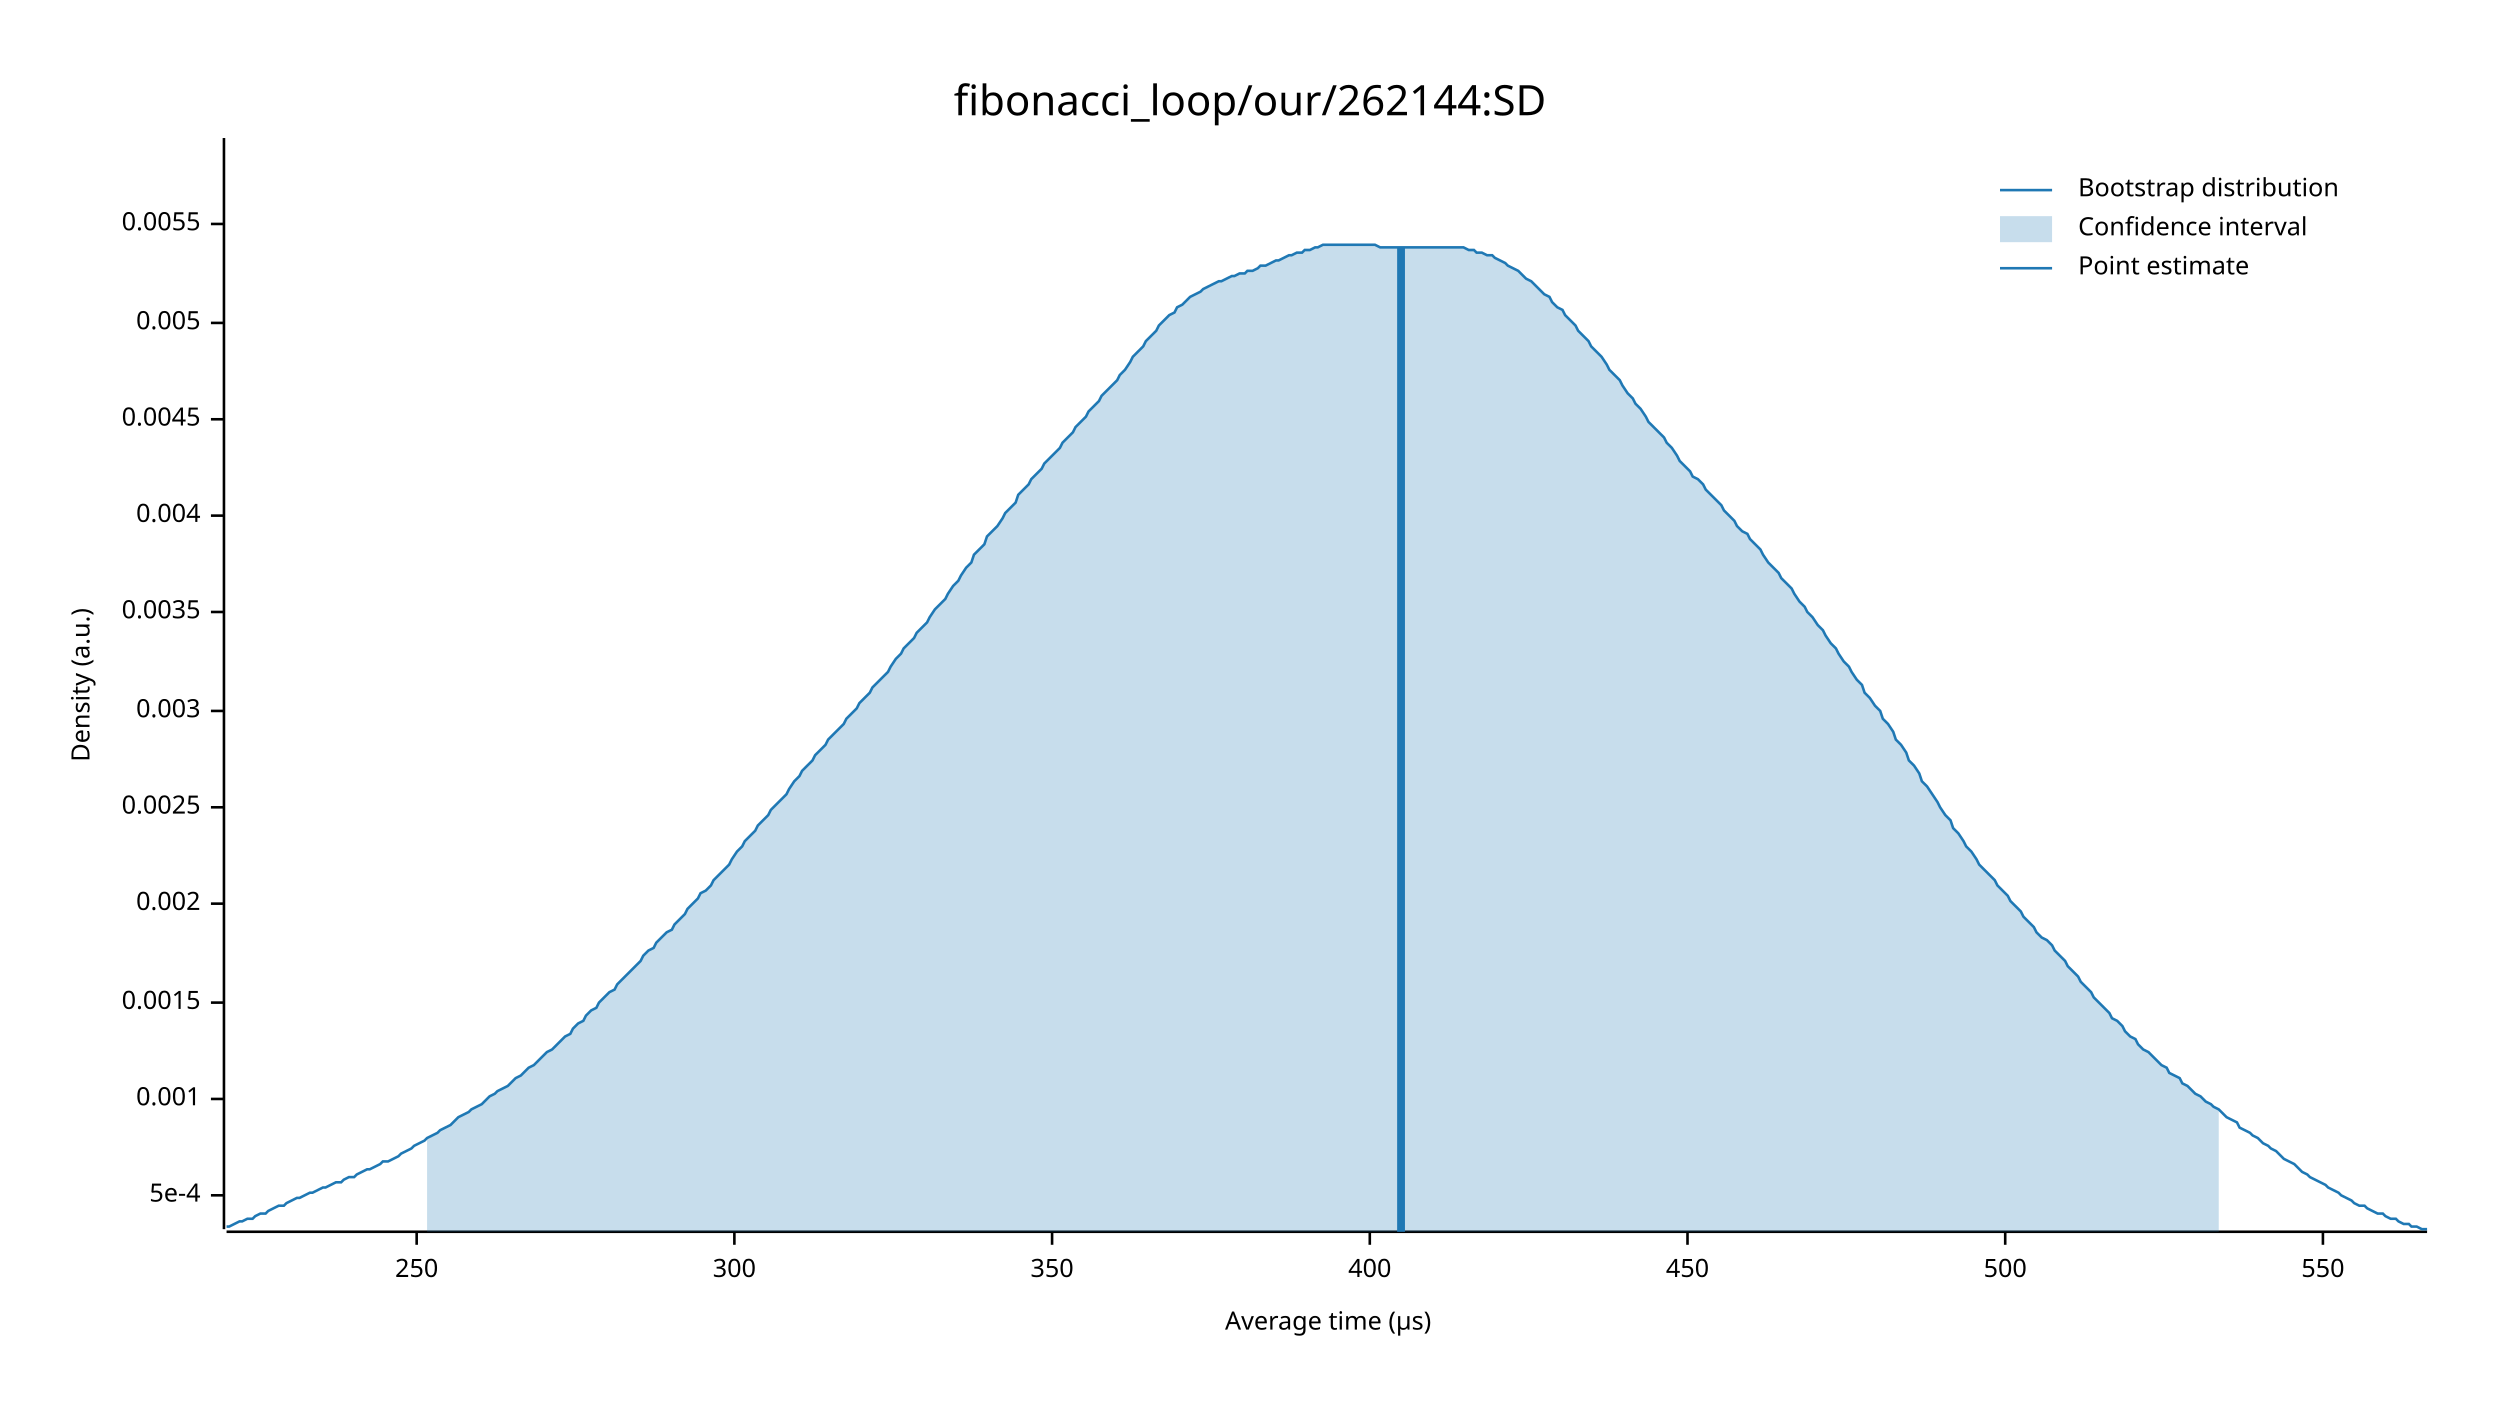
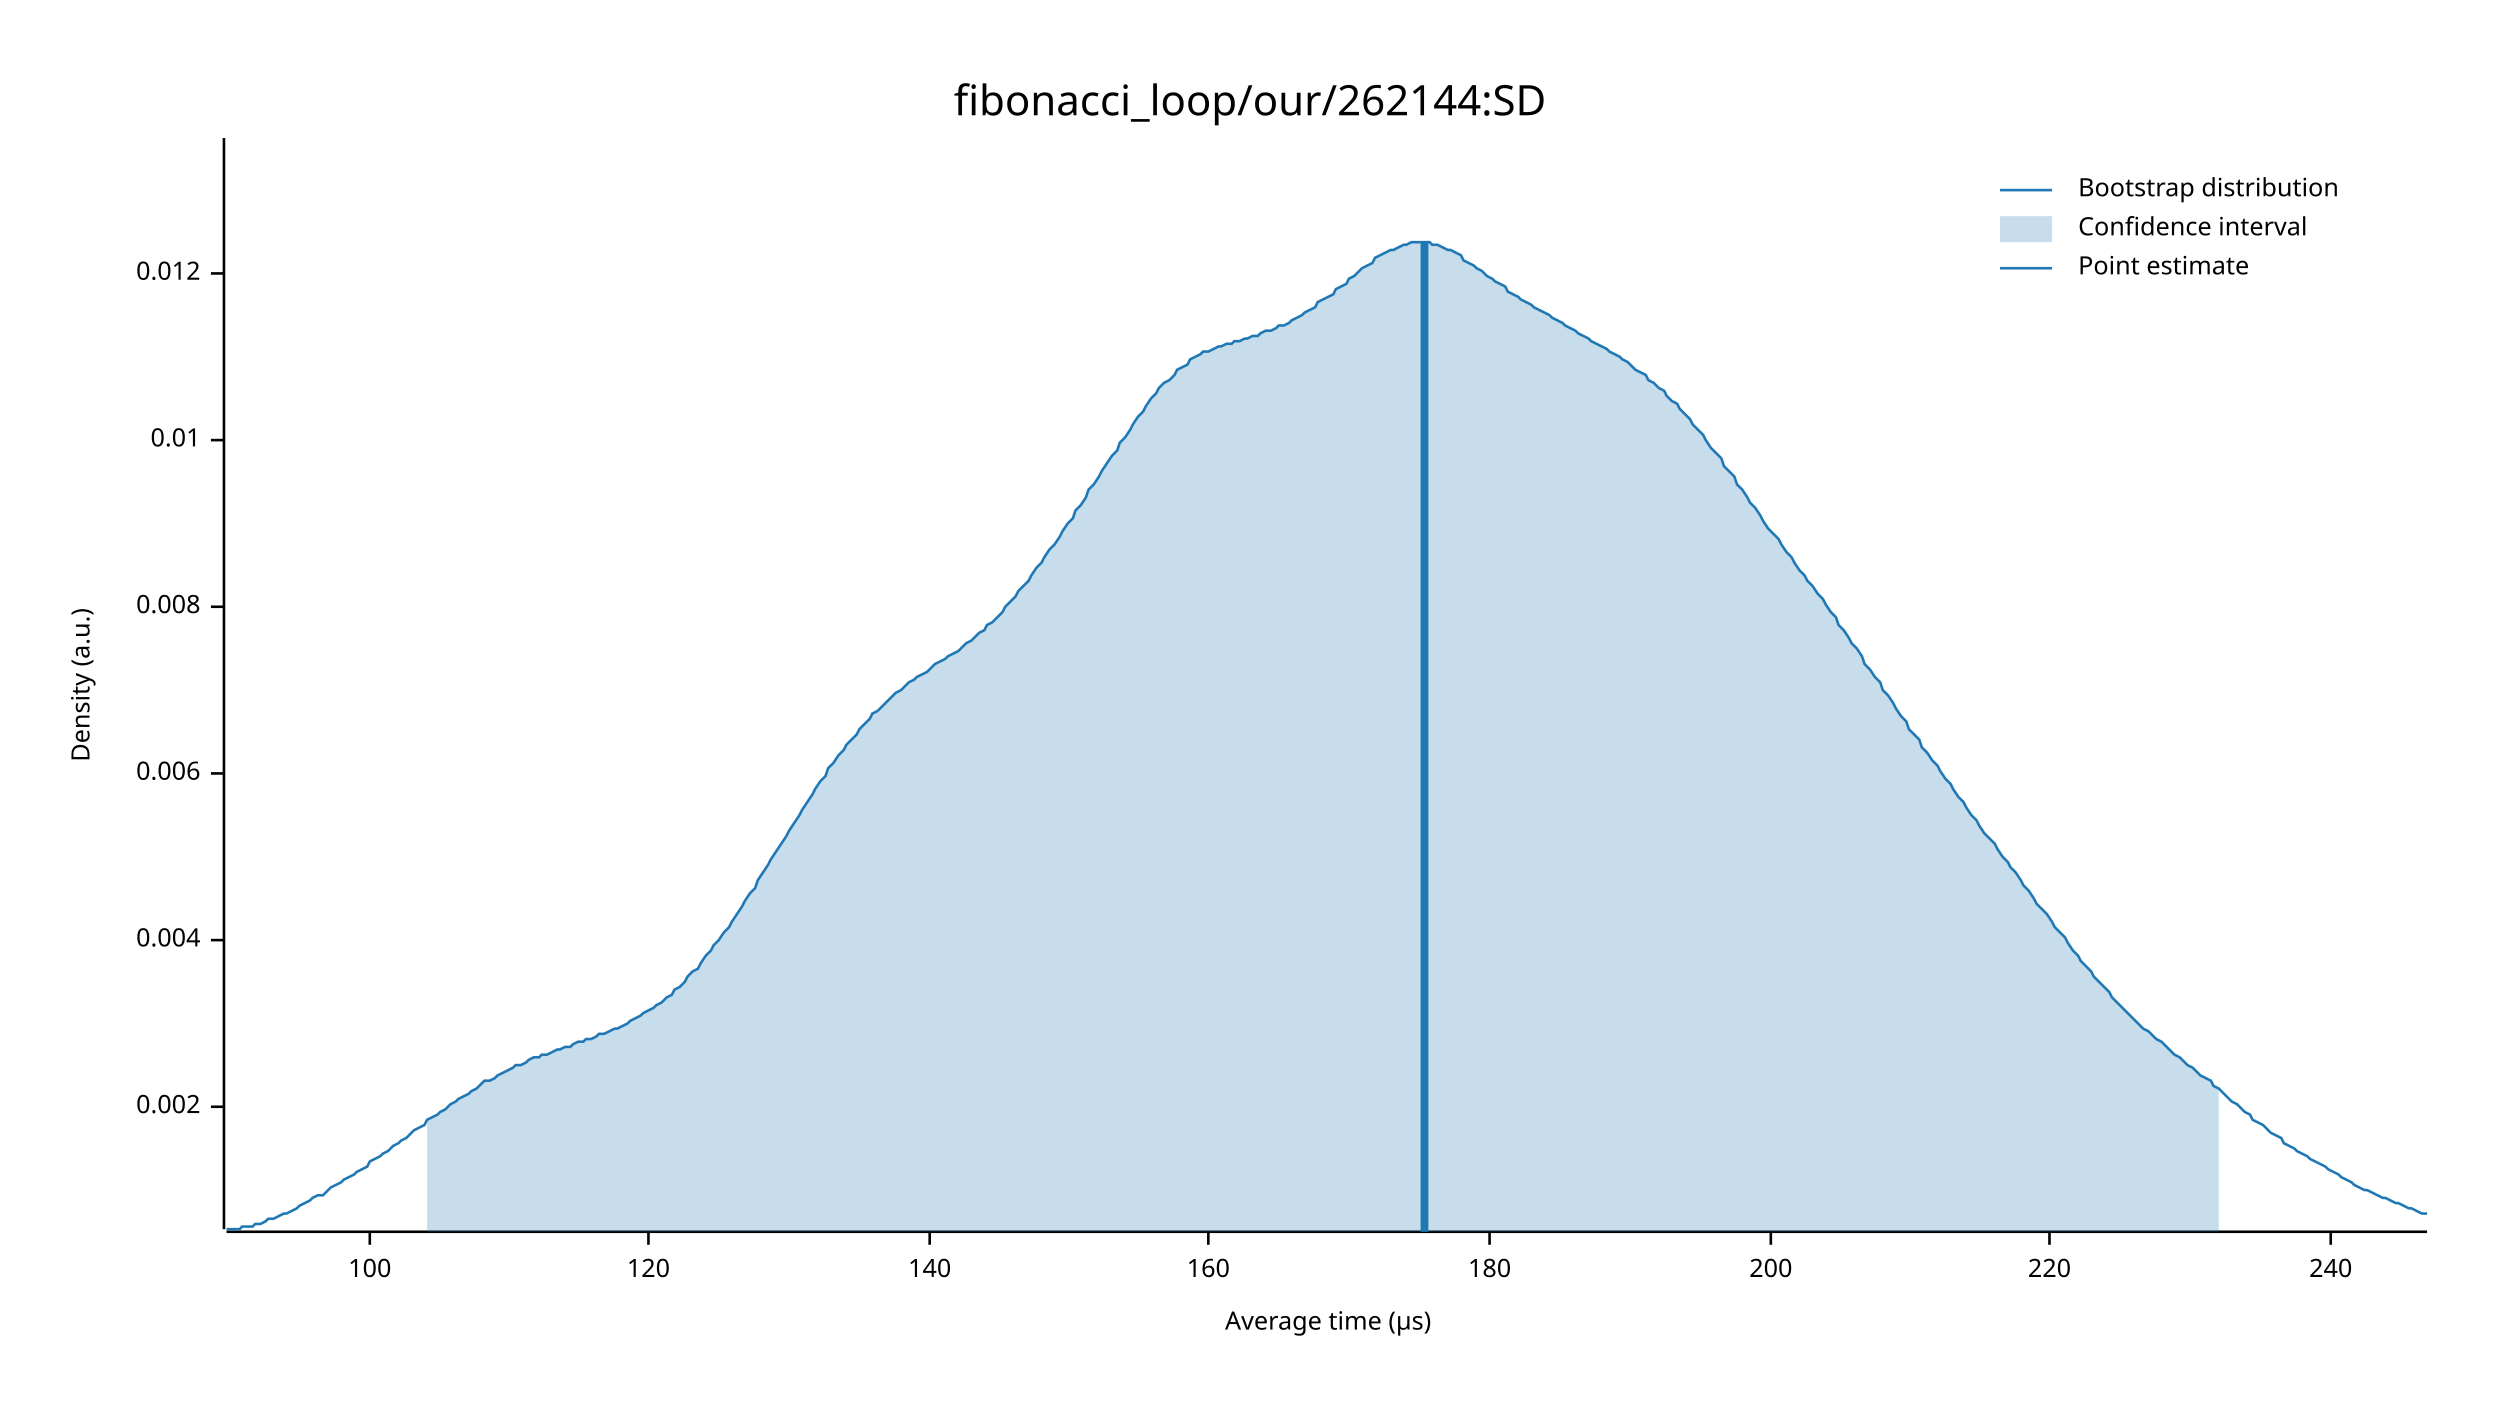
<svg xmlns="http://www.w3.org/2000/svg" width="960" height="540" viewBox="0 0 960 540">
  <text x="480" y="32" dy="0.76em" text-anchor="middle" font-family="sans-serif" font-size="16.129" opacity="1" fill="#000000">
fibonacci_loop/our/262144:SD
</text>
  <text x="27" y="263" dy="0.76em" text-anchor="middle" font-family="sans-serif" font-size="9.677" opacity="1" fill="#000000" transform="rotate(270, 27, 263)">
Density (a.u.)
</text>
  <text x="510" y="513" dy="-0.5ex" text-anchor="middle" font-family="sans-serif" font-size="9.677" opacity="1" fill="#000000">
Average time (µs)
</text>
  <polyline fill="none" opacity="1" stroke="#000000" stroke-width="1" points="86,53 86,472 " />
-   <text x="77" y="459" dy="0.5ex" text-anchor="end" font-family="sans-serif" font-size="9.677" opacity="1" fill="#000000">
- 5e-4
- </text>
-   <polyline fill="none" opacity="1" stroke="#000000" stroke-width="1" points="81,459 86,459 " />
-   <text x="77" y="422" dy="0.5ex" text-anchor="end" font-family="sans-serif" font-size="9.677" opacity="1" fill="#000000">
- 0.001
- </text>
-   <polyline fill="none" opacity="1" stroke="#000000" stroke-width="1" points="81,422 86,422 " />
-   <text x="77" y="385" dy="0.5ex" text-anchor="end" font-family="sans-serif" font-size="9.677" opacity="1" fill="#000000">
- 0.0015
- </text>
-   <polyline fill="none" opacity="1" stroke="#000000" stroke-width="1" points="81,385 86,385 " />
-   <text x="77" y="347" dy="0.5ex" text-anchor="end" font-family="sans-serif" font-size="9.677" opacity="1" fill="#000000">
+   <text x="77" y="425" dy="0.5ex" text-anchor="end" font-family="sans-serif" font-size="9.677" opacity="1" fill="#000000">
0.002
</text>
-   <polyline fill="none" opacity="1" stroke="#000000" stroke-width="1" points="81,347 86,347 " />
-   <text x="77" y="310" dy="0.5ex" text-anchor="end" font-family="sans-serif" font-size="9.677" opacity="1" fill="#000000">
- 0.0025
- </text>
-   <polyline fill="none" opacity="1" stroke="#000000" stroke-width="1" points="81,310 86,310 " />
-   <text x="77" y="273" dy="0.5ex" text-anchor="end" font-family="sans-serif" font-size="9.677" opacity="1" fill="#000000">
- 0.003
- </text>
-   <polyline fill="none" opacity="1" stroke="#000000" stroke-width="1" points="81,273 86,273 " />
-   <text x="77" y="235" dy="0.5ex" text-anchor="end" font-family="sans-serif" font-size="9.677" opacity="1" fill="#000000">
- 0.0035
- </text>
-   <polyline fill="none" opacity="1" stroke="#000000" stroke-width="1" points="81,235 86,235 " />
-   <text x="77" y="198" dy="0.5ex" text-anchor="end" font-family="sans-serif" font-size="9.677" opacity="1" fill="#000000">
+   <polyline fill="none" opacity="1" stroke="#000000" stroke-width="1" points="81,425 86,425 " />
+   <text x="77" y="361" dy="0.5ex" text-anchor="end" font-family="sans-serif" font-size="9.677" opacity="1" fill="#000000">
0.004
</text>
-   <polyline fill="none" opacity="1" stroke="#000000" stroke-width="1" points="81,198 86,198 " />
-   <text x="77" y="161" dy="0.5ex" text-anchor="end" font-family="sans-serif" font-size="9.677" opacity="1" fill="#000000">
- 0.0045
+   <polyline fill="none" opacity="1" stroke="#000000" stroke-width="1" points="81,361 86,361 " />
+   <text x="77" y="297" dy="0.5ex" text-anchor="end" font-family="sans-serif" font-size="9.677" opacity="1" fill="#000000">
+ 0.006
</text>
-   <polyline fill="none" opacity="1" stroke="#000000" stroke-width="1" points="81,161 86,161 " />
-   <text x="77" y="124" dy="0.5ex" text-anchor="end" font-family="sans-serif" font-size="9.677" opacity="1" fill="#000000">
- 0.005
+   <polyline fill="none" opacity="1" stroke="#000000" stroke-width="1" points="81,297 86,297 " />
+   <text x="77" y="233" dy="0.5ex" text-anchor="end" font-family="sans-serif" font-size="9.677" opacity="1" fill="#000000">
+ 0.008
</text>
-   <polyline fill="none" opacity="1" stroke="#000000" stroke-width="1" points="81,124 86,124 " />
-   <text x="77" y="86" dy="0.5ex" text-anchor="end" font-family="sans-serif" font-size="9.677" opacity="1" fill="#000000">
- 0.0055
+   <polyline fill="none" opacity="1" stroke="#000000" stroke-width="1" points="81,233 86,233 " />
+   <text x="77" y="169" dy="0.5ex" text-anchor="end" font-family="sans-serif" font-size="9.677" opacity="1" fill="#000000">
+ 0.01
</text>
-   <polyline fill="none" opacity="1" stroke="#000000" stroke-width="1" points="81,86 86,86 " />
+   <polyline fill="none" opacity="1" stroke="#000000" stroke-width="1" points="81,169 86,169 " />
+   <text x="77" y="105" dy="0.5ex" text-anchor="end" font-family="sans-serif" font-size="9.677" opacity="1" fill="#000000">
+ 0.012
+ </text>
+   <polyline fill="none" opacity="1" stroke="#000000" stroke-width="1" points="81,105 86,105 " />
  <polyline fill="none" opacity="1" stroke="#000000" stroke-width="1" points="87,473 932,473 " />
-   <text x="160" y="483" dy="0.76em" text-anchor="middle" font-family="sans-serif" font-size="9.677" opacity="1" fill="#000000">
- 250
+   <text x="142" y="483" dy="0.76em" text-anchor="middle" font-family="sans-serif" font-size="9.677" opacity="1" fill="#000000">
+ 100
</text>
-   <polyline fill="none" opacity="1" stroke="#000000" stroke-width="1" points="160,473 160,478 " />
-   <text x="282" y="483" dy="0.76em" text-anchor="middle" font-family="sans-serif" font-size="9.677" opacity="1" fill="#000000">
- 300
+   <polyline fill="none" opacity="1" stroke="#000000" stroke-width="1" points="142,473 142,478 " />
+   <text x="249" y="483" dy="0.76em" text-anchor="middle" font-family="sans-serif" font-size="9.677" opacity="1" fill="#000000">
+ 120
</text>
-   <polyline fill="none" opacity="1" stroke="#000000" stroke-width="1" points="282,473 282,478 " />
-   <text x="404" y="483" dy="0.76em" text-anchor="middle" font-family="sans-serif" font-size="9.677" opacity="1" fill="#000000">
- 350
+   <polyline fill="none" opacity="1" stroke="#000000" stroke-width="1" points="249,473 249,478 " />
+   <text x="357" y="483" dy="0.76em" text-anchor="middle" font-family="sans-serif" font-size="9.677" opacity="1" fill="#000000">
+ 140
</text>
-   <polyline fill="none" opacity="1" stroke="#000000" stroke-width="1" points="404,473 404,478 " />
-   <text x="526" y="483" dy="0.76em" text-anchor="middle" font-family="sans-serif" font-size="9.677" opacity="1" fill="#000000">
- 400
+   <polyline fill="none" opacity="1" stroke="#000000" stroke-width="1" points="357,473 357,478 " />
+   <text x="464" y="483" dy="0.76em" text-anchor="middle" font-family="sans-serif" font-size="9.677" opacity="1" fill="#000000">
+ 160
</text>
-   <polyline fill="none" opacity="1" stroke="#000000" stroke-width="1" points="526,473 526,478 " />
-   <text x="648" y="483" dy="0.76em" text-anchor="middle" font-family="sans-serif" font-size="9.677" opacity="1" fill="#000000">
- 450
+   <polyline fill="none" opacity="1" stroke="#000000" stroke-width="1" points="464,473 464,478 " />
+   <text x="572" y="483" dy="0.76em" text-anchor="middle" font-family="sans-serif" font-size="9.677" opacity="1" fill="#000000">
+ 180
</text>
-   <polyline fill="none" opacity="1" stroke="#000000" stroke-width="1" points="648,473 648,478 " />
-   <text x="770" y="483" dy="0.76em" text-anchor="middle" font-family="sans-serif" font-size="9.677" opacity="1" fill="#000000">
- 500
+   <polyline fill="none" opacity="1" stroke="#000000" stroke-width="1" points="572,473 572,478 " />
+   <text x="680" y="483" dy="0.76em" text-anchor="middle" font-family="sans-serif" font-size="9.677" opacity="1" fill="#000000">
+ 200
</text>
-   <polyline fill="none" opacity="1" stroke="#000000" stroke-width="1" points="770,473 770,478 " />
-   <text x="892" y="483" dy="0.76em" text-anchor="middle" font-family="sans-serif" font-size="9.677" opacity="1" fill="#000000">
- 550
+   <polyline fill="none" opacity="1" stroke="#000000" stroke-width="1" points="680,473 680,478 " />
+   <text x="787" y="483" dy="0.76em" text-anchor="middle" font-family="sans-serif" font-size="9.677" opacity="1" fill="#000000">
+ 220
</text>
-   <polyline fill="none" opacity="1" stroke="#000000" stroke-width="1" points="892,473 892,478 " />
-   <polyline fill="none" opacity="1" stroke="#1F78B4" stroke-width="1" points="87,471 88,471 90,470 92,469 93,469 95,468 97,468 98,467 100,466 102,466 103,465 105,464 107,463 109,463 110,462 112,461 114,460 115,460 117,459 119,458 120,458 122,457 124,456 125,456 127,455 129,454 131,454 132,453 134,452 136,452 137,451 139,450 141,449 142,449 144,448 146,447 147,446 149,446 151,445 153,444 154,443 156,442 158,441 159,440 161,439 163,438 164,437 166,436 168,435 169,434 171,433 173,432 175,430 176,429 178,428 180,427 181,426 183,425 185,424 186,423 188,421 190,420 191,419 193,418 195,417 197,415 198,414 200,413 202,411 203,410 205,409 207,407 208,406 210,404 212,403 214,401 215,400 217,398 219,397 220,395 222,393 224,392 225,390 227,388 229,387 230,385 232,383 234,381 236,380 237,378 239,376 241,374 242,373 244,371 246,369 247,367 249,365 251,364 252,362 254,360 256,358 258,357 259,355 261,353 263,351 264,349 266,347 268,345 269,343 271,342 273,340 274,338 276,336 278,334 280,332 281,330 283,327 285,325 286,323 288,321 290,319 291,317 293,315 295,313 296,311 298,309 300,307 302,305 303,303 305,300 307,298 308,296 310,294 312,292 313,290 315,288 317,286 318,284 320,282 322,280 324,278 325,276 327,274 329,272 330,270 332,268 334,266 335,264 337,262 339,260 341,258 342,256 344,253 346,251 347,249 349,247 351,245 352,243 354,241 356,239 357,237 359,234 361,232 363,230 364,228 366,225 368,223 369,221 371,218 373,216 374,213 376,211 378,209 379,206 381,204 383,202 385,199 386,197 388,195 390,193 391,190 393,188 395,186 396,184 398,182 400,180 401,178 403,176 405,174 407,172 408,170 410,168 412,166 413,164 415,162 417,160 418,158 420,156 422,154 423,152 425,150 427,148 429,146 430,144 432,142 434,139 435,137 437,135 439,133 440,131 442,129 444,127 445,125 447,123 449,121 451,120 452,118 454,117 456,115 457,114 459,113 461,112 462,111 464,110 466,109 468,108 469,108 471,107 473,106 474,106 476,105 478,105 479,104 481,104 483,103 484,102 486,102 488,101 490,100 491,100 493,99 495,98 496,98 498,97 500,97 501,96 503,96 505,95 506,95 508,94 510,94 512,94 513,94 515,94 517,94 518,94 520,94 522,94 523,94 525,94 527,94 528,94 530,95 532,95 534,95 535,95 537,95 539,95 540,95 542,95 544,95 545,95 547,95 549,95 550,95 552,95 554,95 556,95 557,95 559,95 561,95 562,95 564,96 566,96 567,97 569,97 571,98 573,98 574,99 576,100 578,101 579,102 581,103 583,104 584,105 586,107 588,108 589,109 591,111 593,113 595,114 596,116 598,118 600,119 601,121 603,123 605,125 606,127 608,129 610,131 611,133 613,135 615,137 617,140 618,142 620,144 622,146 623,148 625,151 627,153 628,155 630,157 632,160 633,162 635,164 637,166 639,168 640,170 642,172 644,175 645,177 647,179 649,181 650,183 652,184 654,186 655,188 657,190 659,192 661,194 662,196 664,198 666,200 667,202 669,204 671,205 672,207 674,209 676,211 677,213 679,216 681,218 683,220 684,222 686,224 688,226 689,228 691,231 693,233 694,235 696,237 698,240 700,242 701,244 703,247 705,249 706,251 708,254 710,256 711,258 713,261 715,263 716,266 718,268 720,271 722,273 723,276 725,278 727,281 728,284 730,286 732,289 733,292 735,294 737,297 738,300 740,302 742,305 744,308 745,310 747,313 749,315 750,318 752,320 754,323 755,325 757,327 759,330 760,332 762,334 764,336 766,338 767,340 769,342 771,344 772,346 774,348 776,350 777,352 779,354 781,356 782,358 784,360 786,361 788,363 789,365 791,367 793,369 794,371 796,373 798,375 799,377 801,379 803,381 804,383 806,385 808,387 810,389 811,391 813,392 815,394 816,396 818,398 820,399 821,401 823,403 825,404 827,406 828,407 830,409 832,410 833,412 835,413 837,414 838,416 840,417 842,419 843,420 845,421 847,423 849,424 850,425 852,426 854,428 855,429 857,430 859,431 860,433 862,434 864,435 865,436 867,437 869,439 871,440 872,441 874,442 876,444 877,445 879,446 881,447 882,448 884,450 886,451 887,452 889,453 891,454 893,455 894,456 896,457 898,458 899,459 901,460 903,461 904,462 906,463 908,463 909,464 911,465 913,466 915,466 916,467 918,468 920,468 921,469 923,470 925,470 926,471 928,471 930,472 932,472 " />
-   <polygon opacity="0.25" fill="#1F78B4" points="164,437 166,436 168,435 169,434 171,433 173,432 175,430 176,429 178,428 180,427 181,426 183,425 185,424 186,423 188,421 190,420 191,419 193,418 195,417 197,415 198,414 200,413 202,411 203,410 205,409 207,407 208,406 210,404 212,403 214,401 215,400 217,398 219,397 220,395 222,393 224,392 225,390 227,388 229,387 230,385 232,383 234,381 236,380 237,378 239,376 241,374 242,373 244,371 246,369 247,367 249,365 251,364 252,362 254,360 256,358 258,357 259,355 261,353 263,351 264,349 266,347 268,345 269,343 271,342 273,340 274,338 276,336 278,334 280,332 281,330 283,327 285,325 286,323 288,321 290,319 291,317 293,315 295,313 296,311 298,309 300,307 302,305 303,303 305,300 307,298 308,296 310,294 312,292 313,290 315,288 317,286 318,284 320,282 322,280 324,278 325,276 327,274 329,272 330,270 332,268 334,266 335,264 337,262 339,260 341,258 342,256 344,253 346,251 347,249 349,247 351,245 352,243 354,241 356,239 357,237 359,234 361,232 363,230 364,228 366,225 368,223 369,221 371,218 373,216 374,213 376,211 378,209 379,206 381,204 383,202 385,199 386,197 388,195 390,193 391,190 393,188 395,186 396,184 398,182 400,180 401,178 403,176 405,174 407,172 408,170 410,168 412,166 413,164 415,162 417,160 418,158 420,156 422,154 423,152 425,150 427,148 429,146 430,144 432,142 434,139 435,137 437,135 439,133 440,131 442,129 444,127 445,125 447,123 449,121 451,120 452,118 454,117 456,115 457,114 459,113 461,112 462,111 464,110 466,109 468,108 469,108 471,107 473,106 474,106 476,105 478,105 479,104 481,104 483,103 484,102 486,102 488,101 490,100 491,100 493,99 495,98 496,98 498,97 500,97 501,96 503,96 505,95 506,95 508,94 510,94 512,94 513,94 515,94 517,94 518,94 520,94 522,94 523,94 525,94 527,94 528,94 530,95 532,95 534,95 535,95 537,95 539,95 540,95 542,95 544,95 545,95 547,95 549,95 550,95 552,95 554,95 556,95 557,95 559,95 561,95 562,95 564,96 566,96 567,97 569,97 571,98 573,98 574,99 576,100 578,101 579,102 581,103 583,104 584,105 586,107 588,108 589,109 591,111 593,113 595,114 596,116 598,118 600,119 601,121 603,123 605,125 606,127 608,129 610,131 611,133 613,135 615,137 617,140 618,142 620,144 622,146 623,148 625,151 627,153 628,155 630,157 632,160 633,162 635,164 637,166 639,168 640,170 642,172 644,175 645,177 647,179 649,181 650,183 652,184 654,186 655,188 657,190 659,192 661,194 662,196 664,198 666,200 667,202 669,204 671,205 672,207 674,209 676,211 677,213 679,216 681,218 683,220 684,222 686,224 688,226 689,228 691,231 693,233 694,235 696,237 698,240 700,242 701,244 703,247 705,249 706,251 708,254 710,256 711,258 713,261 715,263 716,266 718,268 720,271 722,273 723,276 725,278 727,281 728,284 730,286 732,289 733,292 735,294 737,297 738,300 740,302 742,305 744,308 745,310 747,313 749,315 750,318 752,320 754,323 755,325 757,327 759,330 760,332 762,334 764,336 766,338 767,340 769,342 771,344 772,346 774,348 776,350 777,352 779,354 781,356 782,358 784,360 786,361 788,363 789,365 791,367 793,369 794,371 796,373 798,375 799,377 801,379 803,381 804,383 806,385 808,387 810,389 811,391 813,392 815,394 816,396 818,398 820,399 821,401 823,403 825,404 827,406 828,407 830,409 832,410 833,412 835,413 837,414 838,416 840,417 842,419 843,420 845,421 847,423 849,424 850,425 852,426 852,473 164,473 " />
-   <polyline fill="none" opacity="1" stroke="#1F78B4" stroke-width="3" points="538,473 538,95 " />
+   <polyline fill="none" opacity="1" stroke="#000000" stroke-width="1" points="787,473 787,478 " />
+   <text x="895" y="483" dy="0.76em" text-anchor="middle" font-family="sans-serif" font-size="9.677" opacity="1" fill="#000000">
+ 240
+ </text>
+   <polyline fill="none" opacity="1" stroke="#000000" stroke-width="1" points="895,473 895,478 " />
+   <polyline fill="none" opacity="1" stroke="#1F78B4" stroke-width="1" points="87,472 88,472 90,472 92,472 93,471 95,471 97,471 98,470 100,470 102,469 103,468 105,468 107,467 109,466 110,466 112,465 114,464 115,463 117,462 119,461 120,460 122,459 124,459 125,458 127,456 129,455 131,454 132,453 134,452 136,451 137,450 139,449 141,448 142,446 144,445 146,444 147,443 149,442 151,440 153,439 154,438 156,437 158,435 159,434 161,433 163,432 164,430 166,429 168,428 169,427 171,426 173,424 175,423 176,422 178,421 180,420 181,419 183,418 185,416 186,415 188,415 190,414 191,413 193,412 195,411 197,410 198,409 200,409 202,408 203,407 205,406 207,406 208,405 210,405 212,404 214,403 215,403 217,402 219,402 220,401 222,400 224,400 225,399 227,399 229,398 230,397 232,397 234,396 236,395 237,395 239,394 241,393 242,392 244,391 246,390 247,389 249,388 251,387 252,386 254,385 256,383 258,382 259,380 261,379 263,377 264,375 266,373 268,372 269,370 271,367 273,365 274,363 276,361 278,358 280,356 281,354 283,351 285,348 286,346 288,343 290,341 291,338 293,335 295,332 296,330 298,327 300,324 302,321 303,319 305,316 307,313 308,311 310,308 312,305 313,303 315,300 317,298 318,295 320,293 322,290 324,288 325,286 327,284 329,282 330,280 332,278 334,276 335,274 337,273 339,271 341,269 342,268 344,266 346,265 347,264 349,262 351,261 352,260 354,259 356,258 357,257 359,255 361,254 363,253 364,252 366,251 368,250 369,249 371,247 373,246 374,245 376,243 378,242 379,240 381,239 383,237 385,235 386,233 388,231 390,229 391,227 393,225 395,223 396,221 398,218 400,216 401,214 403,211 405,209 407,206 408,204 410,201 412,199 413,196 415,194 417,191 418,188 420,186 422,183 423,181 425,178 427,175 429,173 430,170 432,168 434,165 435,163 437,160 439,158 440,156 442,153 444,151 445,149 447,147 449,146 451,144 452,142 454,141 456,140 457,138 459,137 461,136 462,135 464,135 466,134 468,133 469,133 471,132 473,132 474,131 476,131 478,130 479,130 481,129 483,129 484,128 486,127 488,127 490,126 491,125 493,125 495,124 496,123 498,122 500,121 501,120 503,119 505,118 506,116 508,115 510,114 512,113 513,111 515,110 517,109 518,107 520,106 522,104 523,103 525,102 527,101 528,99 530,98 532,97 534,96 535,96 537,95 539,94 540,94 542,93 544,93 545,93 547,93 549,93 550,94 552,94 554,95 556,96 557,96 559,97 561,98 562,100 564,101 566,102 567,103 569,104 571,106 573,107 574,108 576,109 578,110 579,112 581,113 583,114 584,115 586,116 588,117 589,118 591,119 593,120 595,121 596,122 598,123 600,124 601,125 603,126 605,127 606,128 608,129 610,130 611,131 613,132 615,133 617,134 618,135 620,136 622,137 623,138 625,139 627,141 628,142 630,143 632,144 633,146 635,147 637,149 639,150 640,152 642,154 644,155 645,157 647,159 649,161 650,163 652,165 654,167 655,169 657,172 659,174 661,176 662,179 664,181 666,183 667,186 669,188 671,191 672,193 674,195 676,198 677,200 679,203 681,205 683,207 684,209 686,212 688,214 689,216 691,219 693,221 694,223 696,225 698,228 700,230 701,232 703,235 705,237 706,240 708,242 710,245 711,247 713,249 715,252 716,255 718,257 720,260 722,262 723,265 725,267 727,270 728,272 730,275 732,277 733,280 735,282 737,284 738,287 740,289 742,292 744,294 745,296 747,299 749,301 750,303 752,306 754,308 755,310 757,313 759,315 760,317 762,320 764,322 766,324 767,326 769,329 771,331 772,333 774,335 776,338 777,340 779,342 781,345 782,347 784,349 786,351 788,354 789,356 791,358 793,360 794,362 796,365 798,367 799,369 801,371 803,373 804,375 806,377 808,379 810,381 811,383 813,385 815,387 816,388 818,390 820,392 821,393 823,395 825,396 827,398 828,399 830,400 832,402 833,403 835,405 837,406 838,407 840,409 842,410 843,411 845,413 847,414 849,415 850,417 852,418 854,420 855,421 857,423 859,424 860,425 862,427 864,428 865,430 867,431 869,432 871,434 872,435 874,436 876,437 877,439 879,440 881,441 882,442 884,443 886,444 887,445 889,446 891,447 893,448 894,449 896,450 898,451 899,452 901,453 903,454 904,455 906,456 908,457 909,457 911,458 913,459 915,460 916,460 918,461 920,462 921,462 923,463 925,464 926,464 928,465 930,466 932,466 " />
+   <polygon opacity="0.25" fill="#1F78B4" points="164,430 166,429 168,428 169,427 171,426 173,424 175,423 176,422 178,421 180,420 181,419 183,418 185,416 186,415 188,415 190,414 191,413 193,412 195,411 197,410 198,409 200,409 202,408 203,407 205,406 207,406 208,405 210,405 212,404 214,403 215,403 217,402 219,402 220,401 222,400 224,400 225,399 227,399 229,398 230,397 232,397 234,396 236,395 237,395 239,394 241,393 242,392 244,391 246,390 247,389 249,388 251,387 252,386 254,385 256,383 258,382 259,380 261,379 263,377 264,375 266,373 268,372 269,370 271,367 273,365 274,363 276,361 278,358 280,356 281,354 283,351 285,348 286,346 288,343 290,341 291,338 293,335 295,332 296,330 298,327 300,324 302,321 303,319 305,316 307,313 308,311 310,308 312,305 313,303 315,300 317,298 318,295 320,293 322,290 324,288 325,286 327,284 329,282 330,280 332,278 334,276 335,274 337,273 339,271 341,269 342,268 344,266 346,265 347,264 349,262 351,261 352,260 354,259 356,258 357,257 359,255 361,254 363,253 364,252 366,251 368,250 369,249 371,247 373,246 374,245 376,243 378,242 379,240 381,239 383,237 385,235 386,233 388,231 390,229 391,227 393,225 395,223 396,221 398,218 400,216 401,214 403,211 405,209 407,206 408,204 410,201 412,199 413,196 415,194 417,191 418,188 420,186 422,183 423,181 425,178 427,175 429,173 430,170 432,168 434,165 435,163 437,160 439,158 440,156 442,153 444,151 445,149 447,147 449,146 451,144 452,142 454,141 456,140 457,138 459,137 461,136 462,135 464,135 466,134 468,133 469,133 471,132 473,132 474,131 476,131 478,130 479,130 481,129 483,129 484,128 486,127 488,127 490,126 491,125 493,125 495,124 496,123 498,122 500,121 501,120 503,119 505,118 506,116 508,115 510,114 512,113 513,111 515,110 517,109 518,107 520,106 522,104 523,103 525,102 527,101 528,99 530,98 532,97 534,96 535,96 537,95 539,94 540,94 542,93 544,93 545,93 547,93 549,93 550,94 552,94 554,95 556,96 557,96 559,97 561,98 562,100 564,101 566,102 567,103 569,104 571,106 573,107 574,108 576,109 578,110 579,112 581,113 583,114 584,115 586,116 588,117 589,118 591,119 593,120 595,121 596,122 598,123 600,124 601,125 603,126 605,127 606,128 608,129 610,130 611,131 613,132 615,133 617,134 618,135 620,136 622,137 623,138 625,139 627,141 628,142 630,143 632,144 633,146 635,147 637,149 639,150 640,152 642,154 644,155 645,157 647,159 649,161 650,163 652,165 654,167 655,169 657,172 659,174 661,176 662,179 664,181 666,183 667,186 669,188 671,191 672,193 674,195 676,198 677,200 679,203 681,205 683,207 684,209 686,212 688,214 689,216 691,219 693,221 694,223 696,225 698,228 700,230 701,232 703,235 705,237 706,240 708,242 710,245 711,247 713,249 715,252 716,255 718,257 720,260 722,262 723,265 725,267 727,270 728,272 730,275 732,277 733,280 735,282 737,284 738,287 740,289 742,292 744,294 745,296 747,299 749,301 750,303 752,306 754,308 755,310 757,313 759,315 760,317 762,320 764,322 766,324 767,326 769,329 771,331 772,333 774,335 776,338 777,340 779,342 781,345 782,347 784,349 786,351 788,354 789,356 791,358 793,360 794,362 796,365 798,367 799,369 801,371 803,373 804,375 806,377 808,379 810,381 811,383 813,385 815,387 816,388 818,390 820,392 821,393 823,395 825,396 827,398 828,399 830,400 832,402 833,403 835,405 837,406 838,407 840,409 842,410 843,411 845,413 847,414 849,415 850,417 852,418 852,473 164,473 " />
+   <polyline fill="none" opacity="1" stroke="#1F78B4" stroke-width="3" points="547,473 547,93 " />
  <text x="798" y="68" dy="0.76em" text-anchor="start" font-family="sans-serif" font-size="9.677" opacity="1" fill="#000000">
Bootstrap distribution
</text>
  <text x="798" y="83" dy="0.76em" text-anchor="start" font-family="sans-serif" font-size="9.677" opacity="1" fill="#000000">
Confidence interval
</text>
  <text x="798" y="98" dy="0.76em" text-anchor="start" font-family="sans-serif" font-size="9.677" opacity="1" fill="#000000">
Point estimate
</text>
  <polyline fill="none" opacity="1" stroke="#1F78B4" stroke-width="1" points="768,73 788,73 " />
  <rect x="768" y="83" width="20" height="10" opacity="0.25" fill="#1F78B4" stroke="none" />
  <polyline fill="none" opacity="1" stroke="#1F78B4" stroke-width="1" points="768,103 788,103 " />
</svg>
